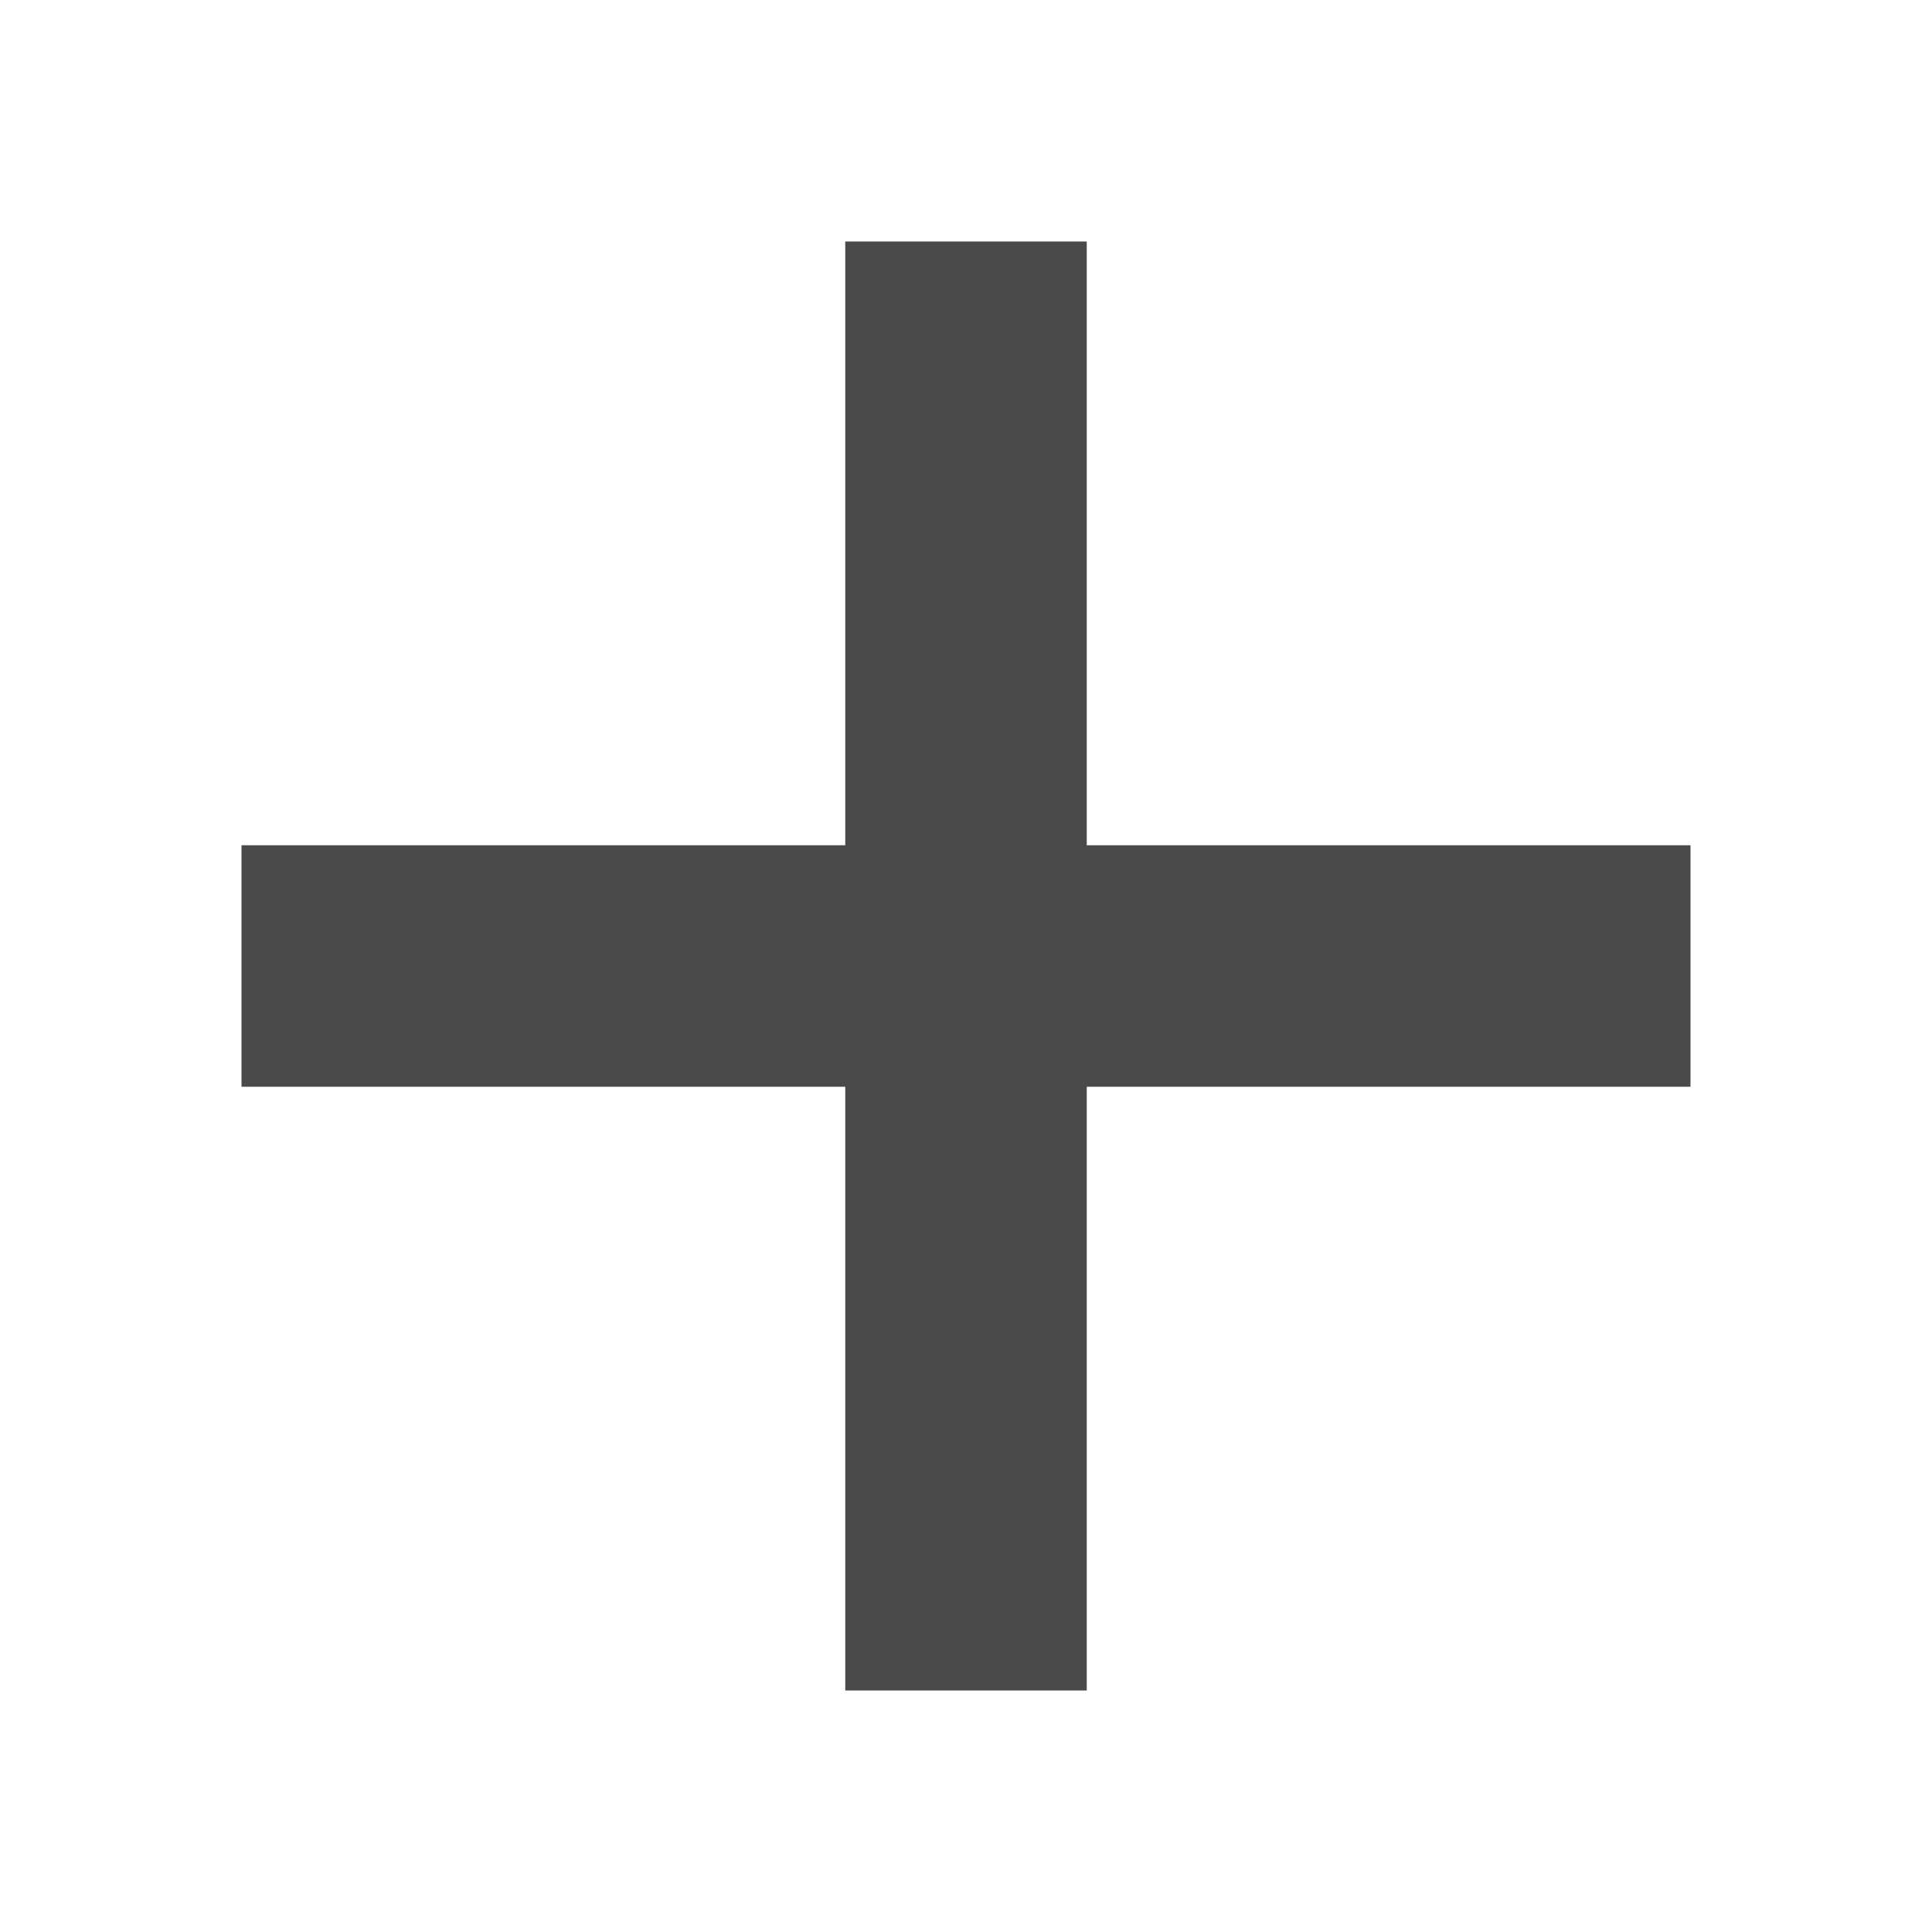
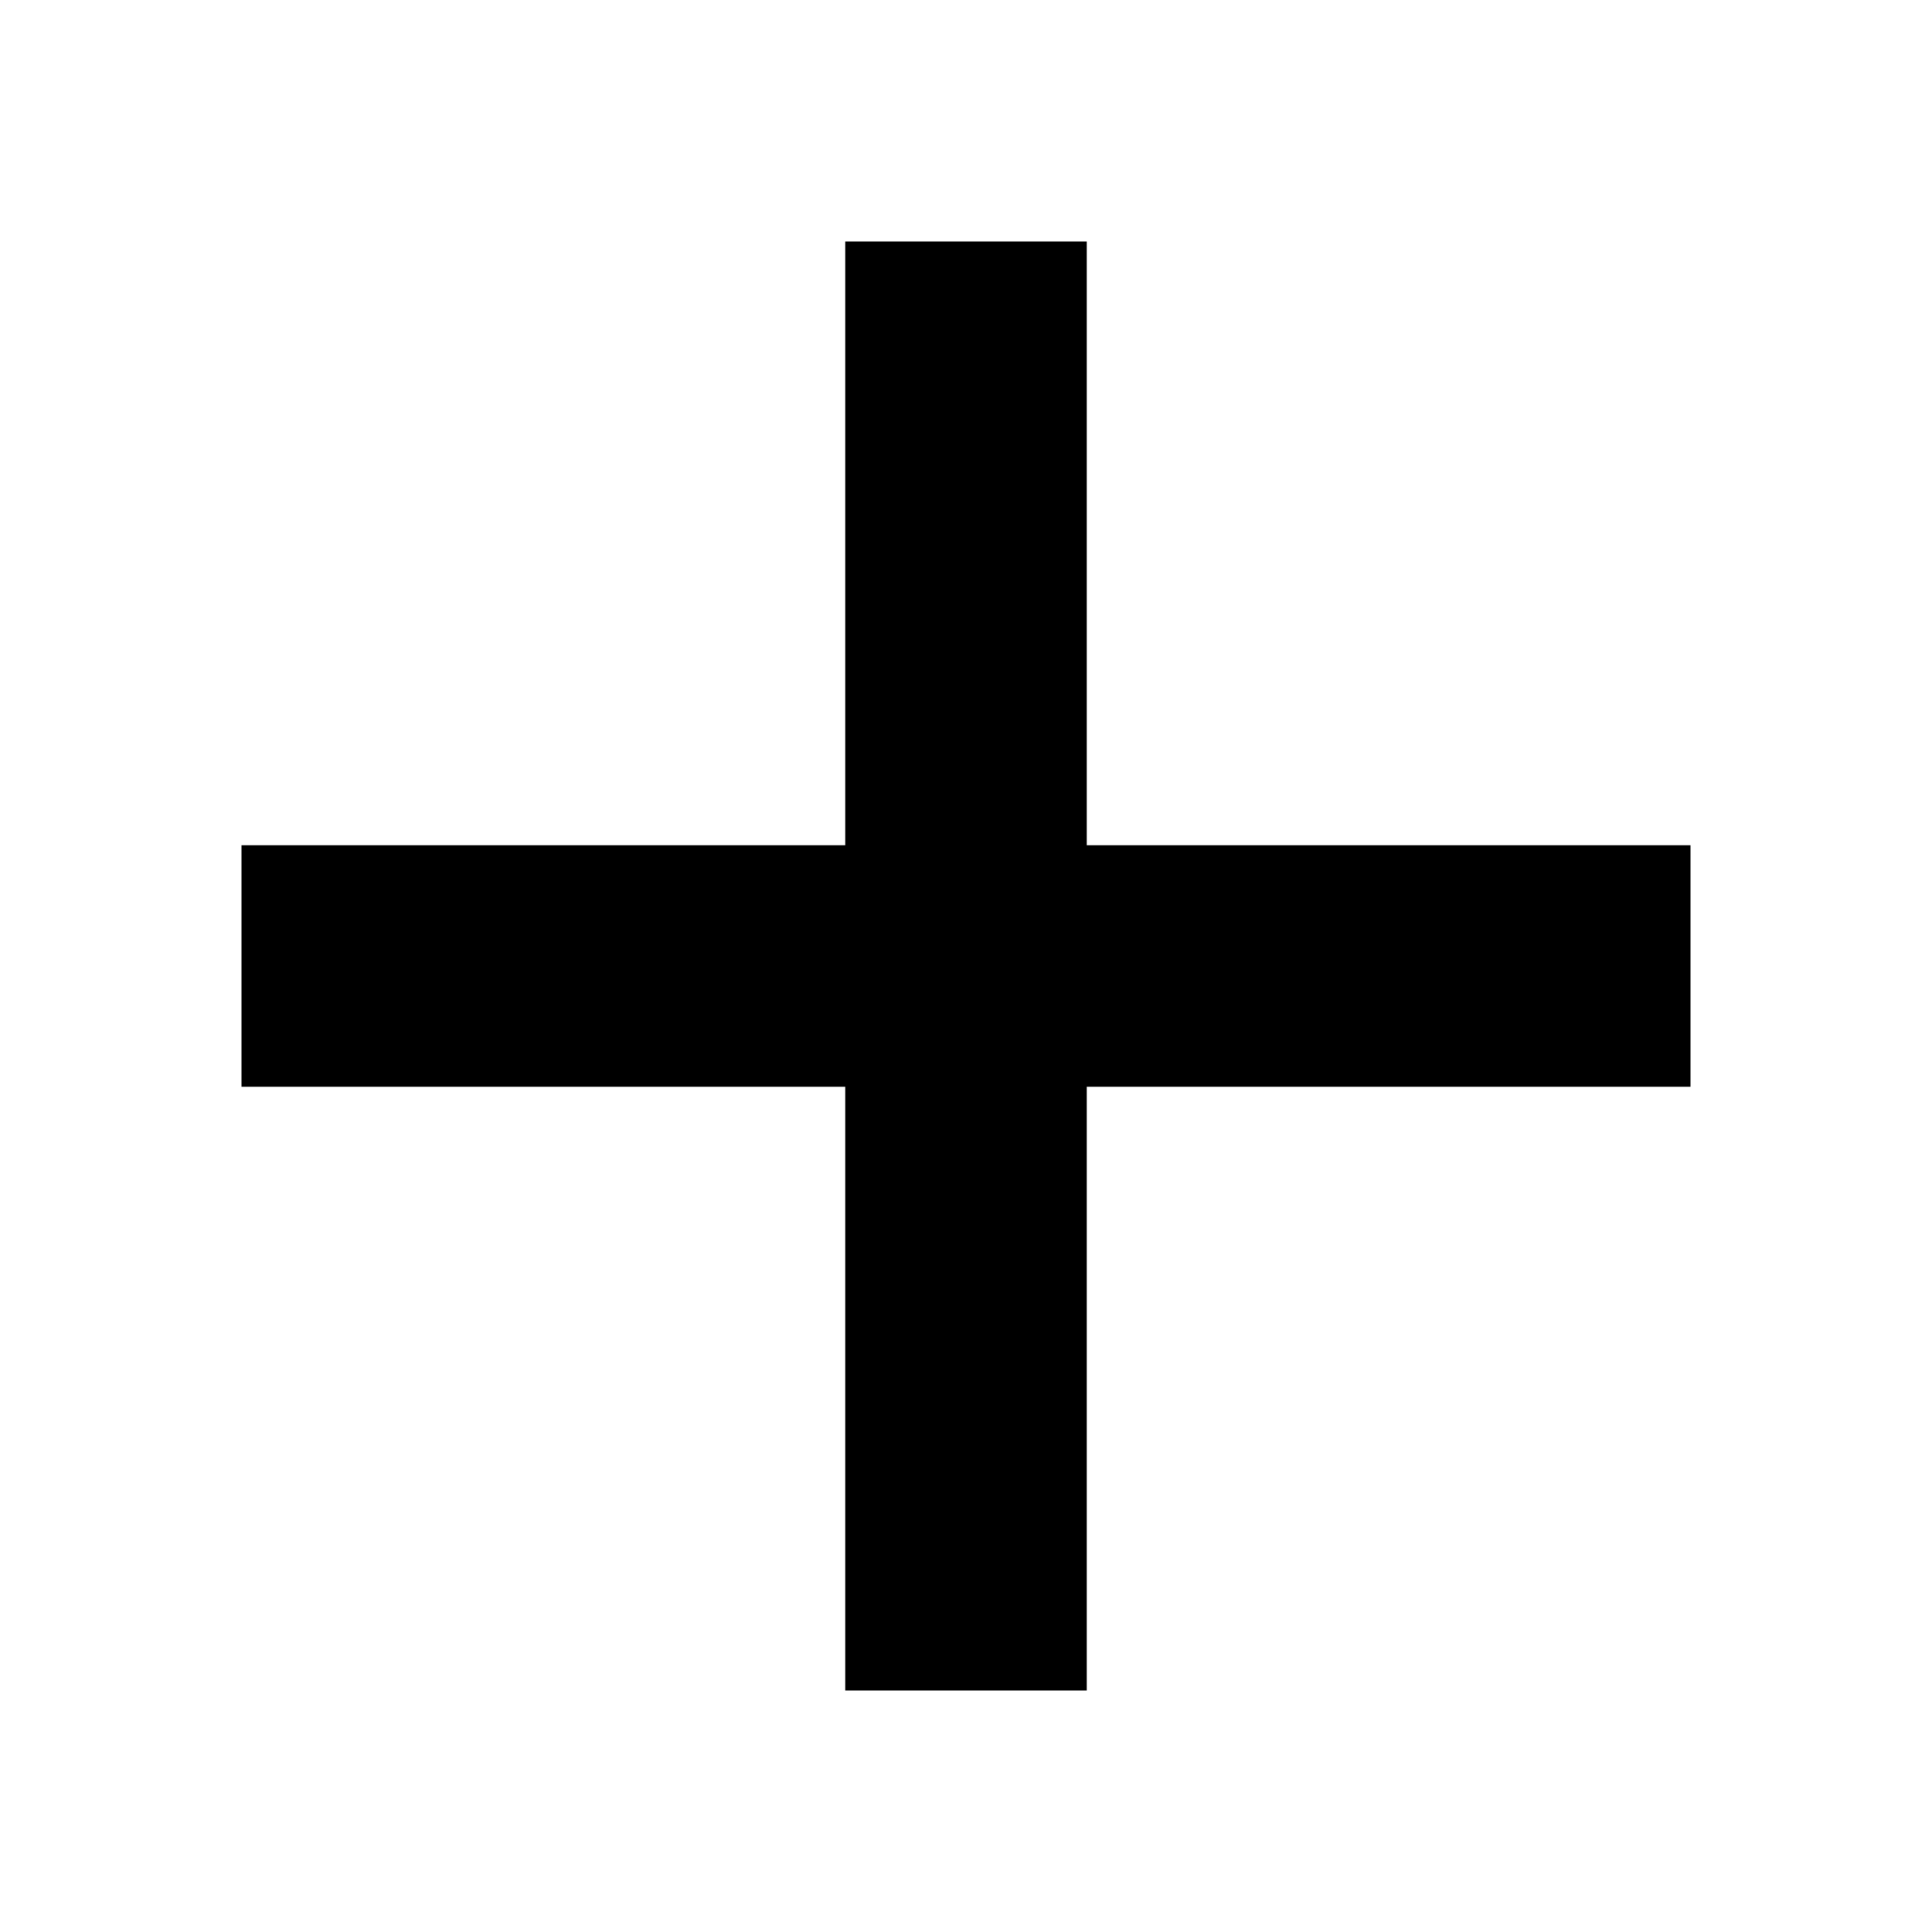
<svg xmlns="http://www.w3.org/2000/svg" width="16" height="16" viewBox="0 0 16 16">
-   <path fill="#4A4A4A" fill-rule="evenodd" d="M7,7 L7,2 L9,2 L9,7 L14,7 L14,9 L9,9 L9,14 L7,14 L7,9 L2,9 L2,7 L7,7 Z" />
+   <path fill-rule="evenodd" d="M7,7 L7,2 L9,2 L9,7 L14,7 L14,9 L9,9 L9,14 L7,14 L7,9 L2,9 L2,7 L7,7 Z" />
</svg>
